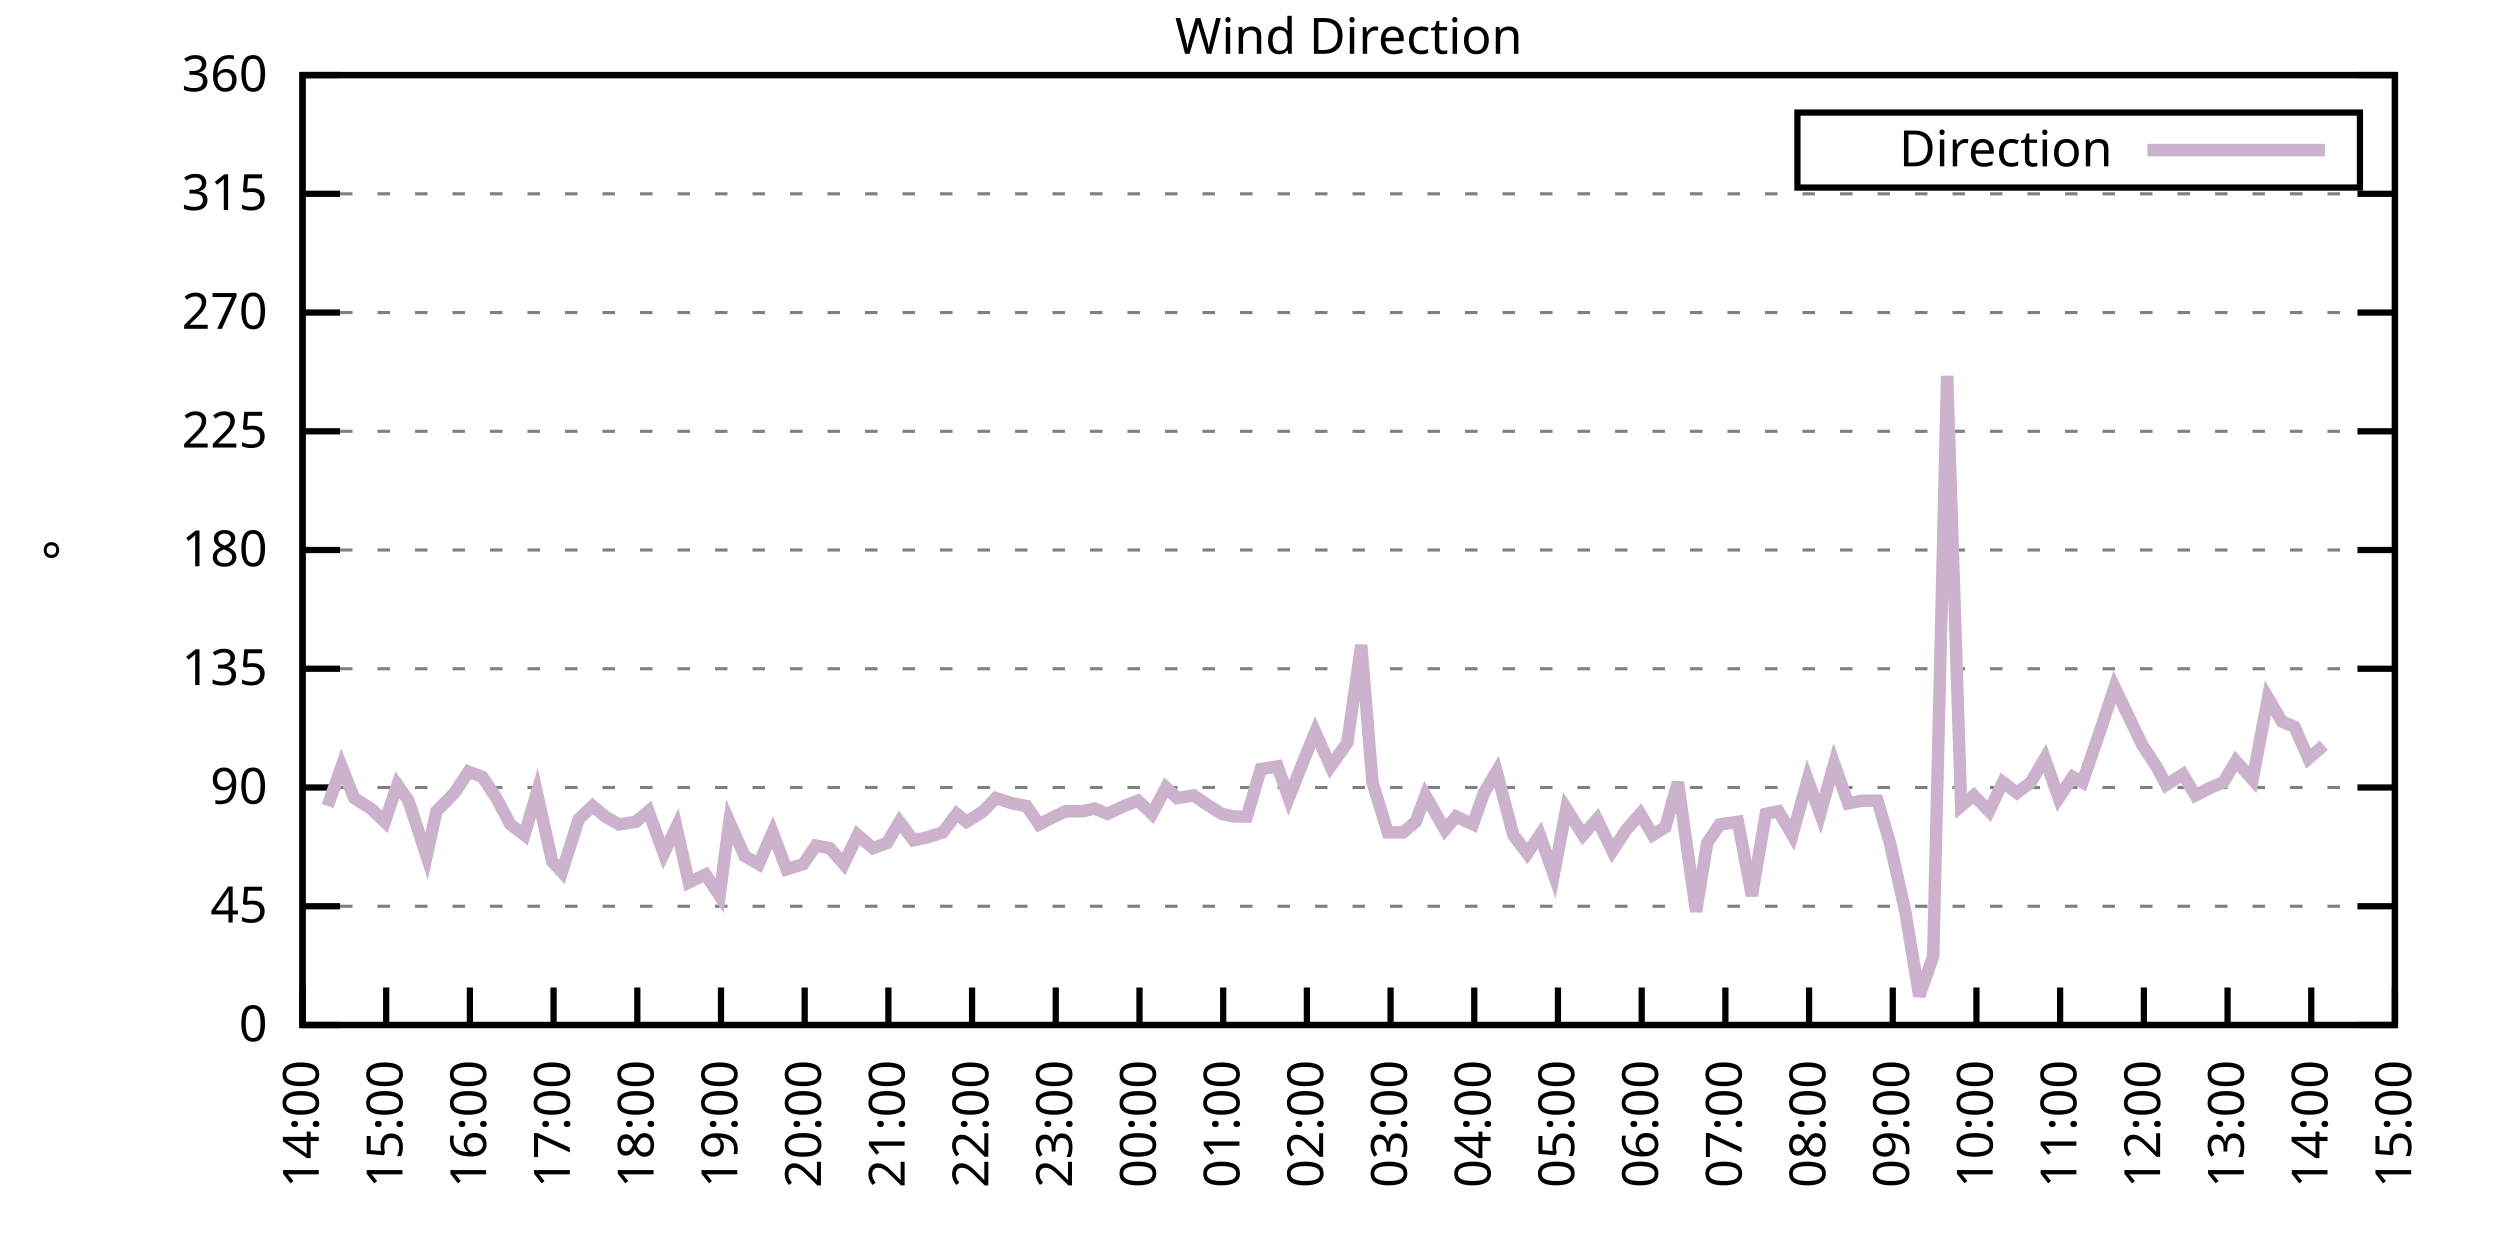
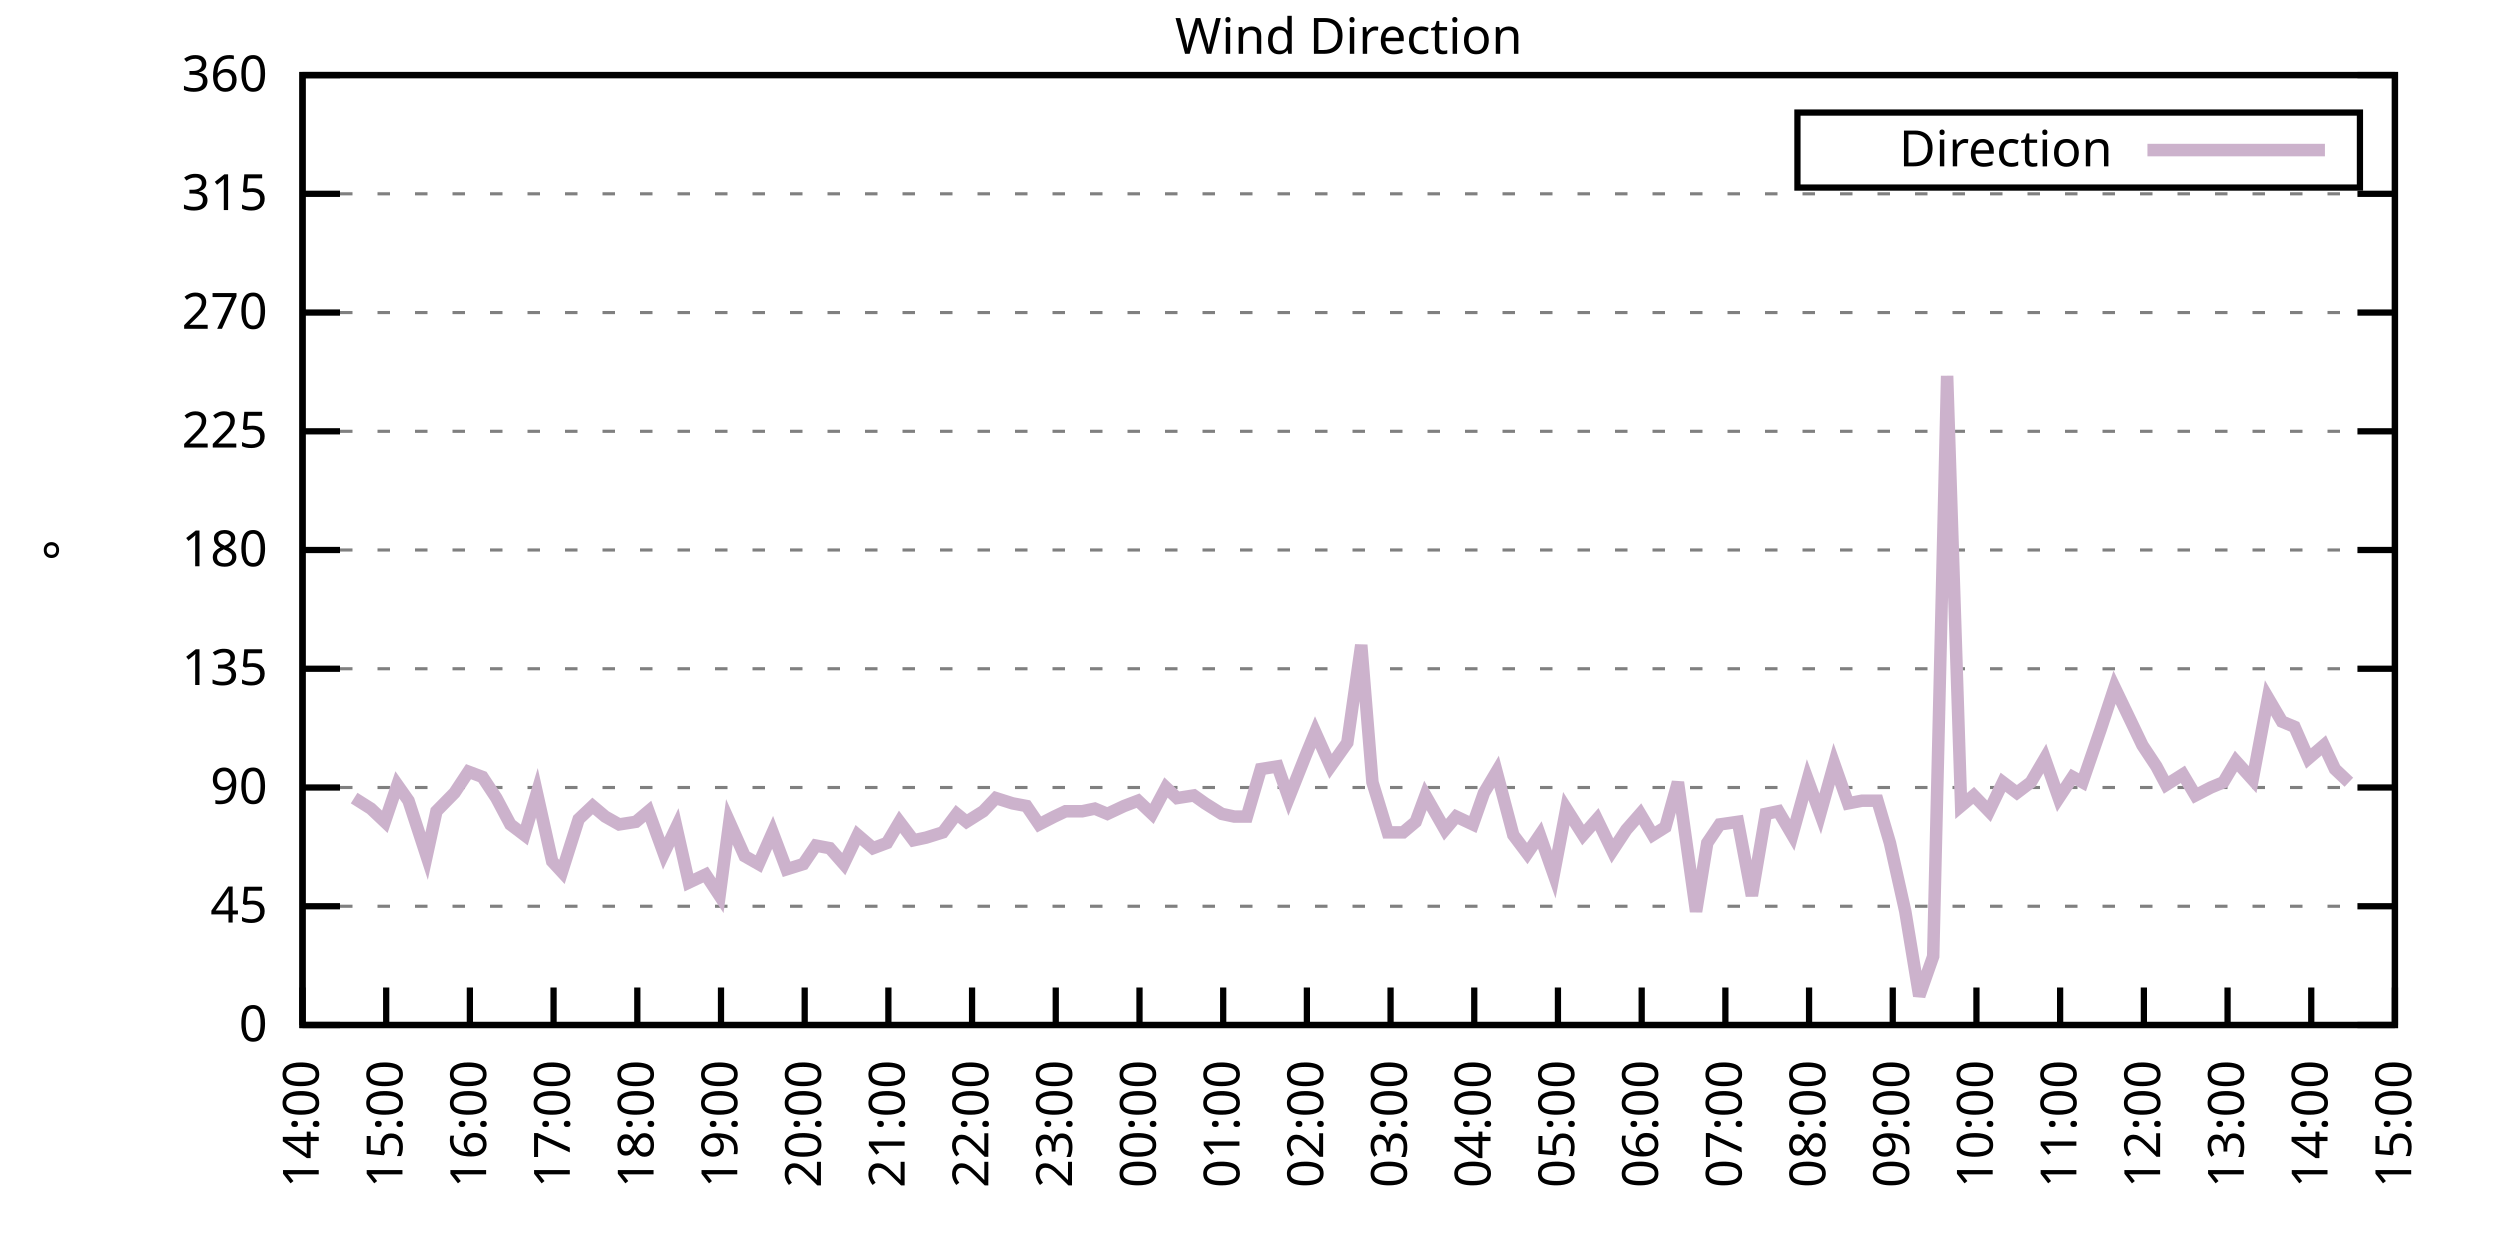
<svg xmlns="http://www.w3.org/2000/svg" xmlns:xlink="http://www.w3.org/1999/xlink" width="400" height="200" viewBox="0 0 400 200">
  <g id="gnuplot_canvas">
    <rect x="0" y="0" width="400" height="200" fill="none" />
    <defs>
      <circle id="gpDot" r="0.5" stroke-width="0.5" stroke="currentColor" />
      <path id="gpPt0" stroke-width="0.333" stroke="currentColor" d="M-1,0 h2 M0,-1 v2" />
      <path id="gpPt1" stroke-width="0.333" stroke="currentColor" d="M-1,-1 L1,1 M1,-1 L-1,1" />
      <path id="gpPt2" stroke-width="0.333" stroke="currentColor" d="M-1,0 L1,0 M0,-1 L0,1 M-1,-1 L1,1 M-1,1 L1,-1" />
      <rect id="gpPt3" stroke-width="0.333" stroke="currentColor" x="-1" y="-1" width="2" height="2" />
      <rect id="gpPt4" stroke-width="0.333" stroke="currentColor" fill="currentColor" x="-1" y="-1" width="2" height="2" />
      <circle id="gpPt5" stroke-width="0.333" stroke="currentColor" cx="0" cy="0" r="1" />
      <use xlink:href="#gpPt5" id="gpPt6" fill="currentColor" stroke="none" />
      <path id="gpPt7" stroke-width="0.333" stroke="currentColor" d="M0,-1.33 L-1.33,0.67 L1.33,0.67 z" />
      <use xlink:href="#gpPt7" id="gpPt8" fill="currentColor" stroke="none" />
      <use xlink:href="#gpPt7" id="gpPt9" stroke="currentColor" transform="rotate(180)" />
      <use xlink:href="#gpPt9" id="gpPt10" fill="currentColor" stroke="none" />
      <use xlink:href="#gpPt3" id="gpPt11" stroke="currentColor" transform="rotate(45)" />
      <use xlink:href="#gpPt11" id="gpPt12" fill="currentColor" stroke="none" />
      <path id="gpPt13" stroke-width="0.333" stroke="currentColor" d="M0,1.330 L1.265,0.411 L0.782,-1.067 L-0.782,-1.076 L-1.265,0.411 z" />
      <use xlink:href="#gpPt13" id="gpPt14" fill="currentColor" stroke="none" />
      <filter id="textbox" filterUnits="objectBoundingBox" x="0" y="0" height="1" width="1">
        <feFlood flood-color="white" flood-opacity="1" result="bgnd" />
        <feComposite in="SourceGraphic" in2="bgnd" operator="atop" />
      </filter>
      <filter id="greybox" filterUnits="objectBoundingBox" x="0" y="0" height="1" width="1">
        <feFlood flood-color="lightgrey" flood-opacity="1" result="grey" />
        <feComposite in="SourceGraphic" in2="grey" operator="atop" />
      </filter>
    </defs>
    <g fill="none" color="white" stroke="currentColor" stroke-width="1.00" stroke-linecap="butt" stroke-linejoin="miter">
</g>
    <g fill="none" color="black" stroke="currentColor" stroke-width="1.00" stroke-linecap="butt" stroke-linejoin="miter">
      <g stroke="none" shape-rendering="crispEdges">
        <polygon fill="rgb(255, 255, 255)" points="48.40,164.00 383.18,164.00 383.18,12.02 48.40,12.02 " />
      </g>
    </g>
    <g fill="none" color="black" stroke="currentColor" stroke-width="1.00" stroke-linecap="butt" stroke-linejoin="miter">
</g>
    <g fill="none" color="black" stroke="black" stroke-width="0.50" stroke-linecap="butt" stroke-linejoin="miter">
</g>
    <g fill="none" color="gray" stroke="currentColor" stroke-width="0.50" stroke-linecap="butt" stroke-linejoin="miter">
      <path stroke="gray" stroke-dasharray="2,4" class="gridline" d="M48.40,164.00 L383.19,164.00  " />
    </g>
    <g fill="none" color="gray" stroke="gray" stroke-width="1.00" stroke-linecap="butt" stroke-linejoin="miter">
</g>
    <g fill="none" color="black" stroke="currentColor" stroke-width="1.00" stroke-linecap="butt" stroke-linejoin="miter">
      <path stroke="black" d="M48.40,164.00 L54.40,164.00 M383.19,164.00 L377.19,164.00  " />
      <g transform="translate(42.80,166.60)" stroke="none" fill="black" font-family="Sans" font-size="8.00" text-anchor="end">
        <text>
          <tspan font-family="Sans"> 0</tspan>
        </text>
      </g>
    </g>
    <g fill="none" color="black" stroke="currentColor" stroke-width="1.00" stroke-linecap="butt" stroke-linejoin="miter">
</g>
    <g fill="none" color="black" stroke="black" stroke-width="0.50" stroke-linecap="butt" stroke-linejoin="miter">
</g>
    <g fill="none" color="gray" stroke="currentColor" stroke-width="0.50" stroke-linecap="butt" stroke-linejoin="miter">
      <path stroke="gray" stroke-dasharray="2,4" class="gridline" d="M48.40,145.00 L383.19,145.00  " />
    </g>
    <g fill="none" color="gray" stroke="gray" stroke-width="1.00" stroke-linecap="butt" stroke-linejoin="miter">
</g>
    <g fill="none" color="black" stroke="currentColor" stroke-width="1.00" stroke-linecap="butt" stroke-linejoin="miter">
      <path stroke="black" d="M48.40,145.00 L54.40,145.00 M383.19,145.00 L377.19,145.00  " />
      <g transform="translate(42.80,147.60)" stroke="none" fill="black" font-family="Sans" font-size="8.00" text-anchor="end">
        <text>
          <tspan font-family="Sans"> 45</tspan>
        </text>
      </g>
    </g>
    <g fill="none" color="black" stroke="currentColor" stroke-width="1.00" stroke-linecap="butt" stroke-linejoin="miter">
</g>
    <g fill="none" color="black" stroke="black" stroke-width="0.50" stroke-linecap="butt" stroke-linejoin="miter">
</g>
    <g fill="none" color="gray" stroke="currentColor" stroke-width="0.50" stroke-linecap="butt" stroke-linejoin="miter">
      <path stroke="gray" stroke-dasharray="2,4" class="gridline" d="M48.40,126.00 L383.19,126.00  " />
    </g>
    <g fill="none" color="gray" stroke="gray" stroke-width="1.00" stroke-linecap="butt" stroke-linejoin="miter">
</g>
    <g fill="none" color="black" stroke="currentColor" stroke-width="1.00" stroke-linecap="butt" stroke-linejoin="miter">
      <path stroke="black" d="M48.40,126.00 L54.40,126.00 M383.19,126.00 L377.19,126.00  " />
      <g transform="translate(42.80,128.60)" stroke="none" fill="black" font-family="Sans" font-size="8.00" text-anchor="end">
        <text>
          <tspan font-family="Sans"> 90</tspan>
        </text>
      </g>
    </g>
    <g fill="none" color="black" stroke="currentColor" stroke-width="1.00" stroke-linecap="butt" stroke-linejoin="miter">
</g>
    <g fill="none" color="black" stroke="black" stroke-width="0.50" stroke-linecap="butt" stroke-linejoin="miter">
</g>
    <g fill="none" color="gray" stroke="currentColor" stroke-width="0.50" stroke-linecap="butt" stroke-linejoin="miter">
      <path stroke="gray" stroke-dasharray="2,4" class="gridline" d="M48.40,107.00 L383.19,107.00  " />
    </g>
    <g fill="none" color="gray" stroke="gray" stroke-width="1.00" stroke-linecap="butt" stroke-linejoin="miter">
</g>
    <g fill="none" color="black" stroke="currentColor" stroke-width="1.00" stroke-linecap="butt" stroke-linejoin="miter">
      <path stroke="black" d="M48.40,107.00 L54.40,107.00 M383.19,107.00 L377.19,107.00  " />
      <g transform="translate(42.80,109.60)" stroke="none" fill="black" font-family="Sans" font-size="8.00" text-anchor="end">
        <text>
          <tspan font-family="Sans"> 135</tspan>
        </text>
      </g>
    </g>
    <g fill="none" color="black" stroke="currentColor" stroke-width="1.00" stroke-linecap="butt" stroke-linejoin="miter">
</g>
    <g fill="none" color="black" stroke="black" stroke-width="0.50" stroke-linecap="butt" stroke-linejoin="miter">
</g>
    <g fill="none" color="gray" stroke="currentColor" stroke-width="0.50" stroke-linecap="butt" stroke-linejoin="miter">
      <path stroke="gray" stroke-dasharray="2,4" class="gridline" d="M48.40,88.00 L383.19,88.00  " />
    </g>
    <g fill="none" color="gray" stroke="gray" stroke-width="1.00" stroke-linecap="butt" stroke-linejoin="miter">
</g>
    <g fill="none" color="black" stroke="currentColor" stroke-width="1.00" stroke-linecap="butt" stroke-linejoin="miter">
      <path stroke="black" d="M48.40,88.00 L54.40,88.00 M383.19,88.00 L377.19,88.00  " />
      <g transform="translate(42.80,90.60)" stroke="none" fill="black" font-family="Sans" font-size="8.00" text-anchor="end">
        <text>
          <tspan font-family="Sans"> 180</tspan>
        </text>
      </g>
    </g>
    <g fill="none" color="black" stroke="currentColor" stroke-width="1.00" stroke-linecap="butt" stroke-linejoin="miter">
</g>
    <g fill="none" color="black" stroke="black" stroke-width="0.50" stroke-linecap="butt" stroke-linejoin="miter">
</g>
    <g fill="none" color="gray" stroke="currentColor" stroke-width="0.50" stroke-linecap="butt" stroke-linejoin="miter">
      <path stroke="gray" stroke-dasharray="2,4" class="gridline" d="M48.40,69.01 L383.19,69.01  " />
    </g>
    <g fill="none" color="gray" stroke="gray" stroke-width="1.00" stroke-linecap="butt" stroke-linejoin="miter">
</g>
    <g fill="none" color="black" stroke="currentColor" stroke-width="1.00" stroke-linecap="butt" stroke-linejoin="miter">
      <path stroke="black" d="M48.40,69.01 L54.40,69.01 M383.19,69.01 L377.19,69.01  " />
      <g transform="translate(42.80,71.61)" stroke="none" fill="black" font-family="Sans" font-size="8.00" text-anchor="end">
        <text>
          <tspan font-family="Sans"> 225</tspan>
        </text>
      </g>
    </g>
    <g fill="none" color="black" stroke="currentColor" stroke-width="1.00" stroke-linecap="butt" stroke-linejoin="miter">
</g>
    <g fill="none" color="black" stroke="black" stroke-width="0.50" stroke-linecap="butt" stroke-linejoin="miter">
</g>
    <g fill="none" color="gray" stroke="currentColor" stroke-width="0.50" stroke-linecap="butt" stroke-linejoin="miter">
      <path stroke="gray" stroke-dasharray="2,4" class="gridline" d="M48.40,50.01 L383.19,50.01  " />
    </g>
    <g fill="none" color="gray" stroke="gray" stroke-width="1.00" stroke-linecap="butt" stroke-linejoin="miter">
</g>
    <g fill="none" color="black" stroke="currentColor" stroke-width="1.00" stroke-linecap="butt" stroke-linejoin="miter">
      <path stroke="black" d="M48.40,50.01 L54.40,50.01 M383.19,50.01 L377.19,50.01  " />
      <g transform="translate(42.80,52.61)" stroke="none" fill="black" font-family="Sans" font-size="8.00" text-anchor="end">
        <text>
          <tspan font-family="Sans"> 270</tspan>
        </text>
      </g>
    </g>
    <g fill="none" color="black" stroke="currentColor" stroke-width="1.00" stroke-linecap="butt" stroke-linejoin="miter">
</g>
    <g fill="none" color="black" stroke="black" stroke-width="0.50" stroke-linecap="butt" stroke-linejoin="miter">
</g>
    <g fill="none" color="gray" stroke="currentColor" stroke-width="0.50" stroke-linecap="butt" stroke-linejoin="miter">
      <path stroke="gray" stroke-dasharray="2,4" class="gridline" d="M48.40,31.01 L383.19,31.01  " />
    </g>
    <g fill="none" color="gray" stroke="gray" stroke-width="1.00" stroke-linecap="butt" stroke-linejoin="miter">
</g>
    <g fill="none" color="black" stroke="currentColor" stroke-width="1.00" stroke-linecap="butt" stroke-linejoin="miter">
      <path stroke="black" d="M48.40,31.01 L54.40,31.01 M383.19,31.01 L377.19,31.01  " />
      <g transform="translate(42.80,33.61)" stroke="none" fill="black" font-family="Sans" font-size="8.00" text-anchor="end">
        <text>
          <tspan font-family="Sans"> 315</tspan>
        </text>
      </g>
    </g>
    <g fill="none" color="black" stroke="currentColor" stroke-width="1.00" stroke-linecap="butt" stroke-linejoin="miter">
</g>
    <g fill="none" color="black" stroke="black" stroke-width="0.50" stroke-linecap="butt" stroke-linejoin="miter">
</g>
    <g fill="none" color="gray" stroke="currentColor" stroke-width="0.50" stroke-linecap="butt" stroke-linejoin="miter">
      <path stroke="gray" stroke-dasharray="2,4" class="gridline" d="M48.40,12.01 L383.19,12.01  " />
    </g>
    <g fill="none" color="gray" stroke="gray" stroke-width="1.00" stroke-linecap="butt" stroke-linejoin="miter">
</g>
    <g fill="none" color="black" stroke="currentColor" stroke-width="1.00" stroke-linecap="butt" stroke-linejoin="miter">
      <path stroke="black" d="M48.40,12.01 L54.40,12.01 M383.19,12.01 L377.19,12.01  " />
      <g transform="translate(42.80,14.61)" stroke="none" fill="black" font-family="Sans" font-size="8.00" text-anchor="end">
        <text>
          <tspan font-family="Sans"> 360</tspan>
        </text>
      </g>
    </g>
    <g fill="none" color="black" stroke="currentColor" stroke-width="1.00" stroke-linecap="butt" stroke-linejoin="miter">
      <path stroke="black" d="M48.40,164.00 L48.40,158.00  " />
      <g transform="translate(51.00,169.60) rotate(270.00)" stroke="none" fill="black" font-family="Sans" font-size="8.00" text-anchor="end">
        <text>
          <tspan font-family="Sans">14:00</tspan>
        </text>
      </g>
    </g>
    <g fill="none" color="black" stroke="currentColor" stroke-width="1.00" stroke-linecap="butt" stroke-linejoin="miter">
      <path stroke="black" d="M61.79,164.00 L61.79,158.00  " />
      <g transform="translate(64.39,169.60) rotate(270.00)" stroke="none" fill="black" font-family="Sans" font-size="8.00" text-anchor="end">
        <text>
          <tspan font-family="Sans">15:00</tspan>
        </text>
      </g>
    </g>
    <g fill="none" color="black" stroke="currentColor" stroke-width="1.00" stroke-linecap="butt" stroke-linejoin="miter">
      <path stroke="black" d="M75.18,164.00 L75.18,158.00  " />
      <g transform="translate(77.78,169.60) rotate(270.00)" stroke="none" fill="black" font-family="Sans" font-size="8.00" text-anchor="end">
        <text>
          <tspan font-family="Sans">16:00</tspan>
        </text>
      </g>
    </g>
    <g fill="none" color="black" stroke="currentColor" stroke-width="1.00" stroke-linecap="butt" stroke-linejoin="miter">
      <path stroke="black" d="M88.57,164.00 L88.57,158.00  " />
      <g transform="translate(91.17,169.60) rotate(270.00)" stroke="none" fill="black" font-family="Sans" font-size="8.00" text-anchor="end">
        <text>
          <tspan font-family="Sans">17:00</tspan>
        </text>
      </g>
    </g>
    <g fill="none" color="black" stroke="currentColor" stroke-width="1.00" stroke-linecap="butt" stroke-linejoin="miter">
      <path stroke="black" d="M101.97,164.00 L101.97,158.00  " />
      <g transform="translate(104.57,169.60) rotate(270.00)" stroke="none" fill="black" font-family="Sans" font-size="8.00" text-anchor="end">
        <text>
          <tspan font-family="Sans">18:00</tspan>
        </text>
      </g>
    </g>
    <g fill="none" color="black" stroke="currentColor" stroke-width="1.00" stroke-linecap="butt" stroke-linejoin="miter">
      <path stroke="black" d="M115.36,164.00 L115.36,158.00  " />
      <g transform="translate(117.96,169.60) rotate(270.00)" stroke="none" fill="black" font-family="Sans" font-size="8.00" text-anchor="end">
        <text>
          <tspan font-family="Sans">19:00</tspan>
        </text>
      </g>
    </g>
    <g fill="none" color="black" stroke="currentColor" stroke-width="1.00" stroke-linecap="butt" stroke-linejoin="miter">
      <path stroke="black" d="M128.75,164.00 L128.75,158.00  " />
      <g transform="translate(131.35,169.60) rotate(270.00)" stroke="none" fill="black" font-family="Sans" font-size="8.00" text-anchor="end">
        <text>
          <tspan font-family="Sans">20:00</tspan>
        </text>
      </g>
    </g>
    <g fill="none" color="black" stroke="currentColor" stroke-width="1.00" stroke-linecap="butt" stroke-linejoin="miter">
      <path stroke="black" d="M142.14,164.00 L142.14,158.00  " />
      <g transform="translate(144.74,169.60) rotate(270.00)" stroke="none" fill="black" font-family="Sans" font-size="8.00" text-anchor="end">
        <text>
          <tspan font-family="Sans">21:00</tspan>
        </text>
      </g>
    </g>
    <g fill="none" color="black" stroke="currentColor" stroke-width="1.00" stroke-linecap="butt" stroke-linejoin="miter">
      <path stroke="black" d="M155.53,164.00 L155.53,158.00  " />
      <g transform="translate(158.13,169.60) rotate(270.00)" stroke="none" fill="black" font-family="Sans" font-size="8.00" text-anchor="end">
        <text>
          <tspan font-family="Sans">22:00</tspan>
        </text>
      </g>
    </g>
    <g fill="none" color="black" stroke="currentColor" stroke-width="1.00" stroke-linecap="butt" stroke-linejoin="miter">
      <path stroke="black" d="M168.92,164.00 L168.92,158.00  " />
      <g transform="translate(171.52,169.60) rotate(270.00)" stroke="none" fill="black" font-family="Sans" font-size="8.00" text-anchor="end">
        <text>
          <tspan font-family="Sans">23:00</tspan>
        </text>
      </g>
    </g>
    <g fill="none" color="black" stroke="currentColor" stroke-width="1.00" stroke-linecap="butt" stroke-linejoin="miter">
      <path stroke="black" d="M182.32,164.00 L182.32,158.00  " />
      <g transform="translate(184.92,169.60) rotate(270.00)" stroke="none" fill="black" font-family="Sans" font-size="8.00" text-anchor="end">
        <text>
          <tspan font-family="Sans">00:00</tspan>
        </text>
      </g>
    </g>
    <g fill="none" color="black" stroke="currentColor" stroke-width="1.00" stroke-linecap="butt" stroke-linejoin="miter">
      <path stroke="black" d="M195.71,164.00 L195.71,158.00  " />
      <g transform="translate(198.31,169.60) rotate(270.00)" stroke="none" fill="black" font-family="Sans" font-size="8.00" text-anchor="end">
        <text>
          <tspan font-family="Sans">01:00</tspan>
        </text>
      </g>
    </g>
    <g fill="none" color="black" stroke="currentColor" stroke-width="1.00" stroke-linecap="butt" stroke-linejoin="miter">
      <path stroke="black" d="M209.10,164.00 L209.10,158.00  " />
      <g transform="translate(211.70,169.60) rotate(270.00)" stroke="none" fill="black" font-family="Sans" font-size="8.00" text-anchor="end">
        <text>
          <tspan font-family="Sans">02:00</tspan>
        </text>
      </g>
    </g>
    <g fill="none" color="black" stroke="currentColor" stroke-width="1.00" stroke-linecap="butt" stroke-linejoin="miter">
      <path stroke="black" d="M222.49,164.00 L222.49,158.00  " />
      <g transform="translate(225.09,169.60) rotate(270.00)" stroke="none" fill="black" font-family="Sans" font-size="8.00" text-anchor="end">
        <text>
          <tspan font-family="Sans">03:00</tspan>
        </text>
      </g>
    </g>
    <g fill="none" color="black" stroke="currentColor" stroke-width="1.00" stroke-linecap="butt" stroke-linejoin="miter">
      <path stroke="black" d="M235.88,164.00 L235.88,158.00  " />
      <g transform="translate(238.48,169.60) rotate(270.00)" stroke="none" fill="black" font-family="Sans" font-size="8.00" text-anchor="end">
        <text>
          <tspan font-family="Sans">04:00</tspan>
        </text>
      </g>
    </g>
    <g fill="none" color="black" stroke="currentColor" stroke-width="1.00" stroke-linecap="butt" stroke-linejoin="miter">
      <path stroke="black" d="M249.27,164.00 L249.27,158.00  " />
      <g transform="translate(251.87,169.60) rotate(270.00)" stroke="none" fill="black" font-family="Sans" font-size="8.00" text-anchor="end">
        <text>
          <tspan font-family="Sans">05:00</tspan>
        </text>
      </g>
    </g>
    <g fill="none" color="black" stroke="currentColor" stroke-width="1.00" stroke-linecap="butt" stroke-linejoin="miter">
      <path stroke="black" d="M262.67,164.00 L262.67,158.00  " />
      <g transform="translate(265.27,169.60) rotate(270.00)" stroke="none" fill="black" font-family="Sans" font-size="8.00" text-anchor="end">
        <text>
          <tspan font-family="Sans">06:00</tspan>
        </text>
      </g>
    </g>
    <g fill="none" color="black" stroke="currentColor" stroke-width="1.00" stroke-linecap="butt" stroke-linejoin="miter">
      <path stroke="black" d="M276.06,164.00 L276.06,158.00  " />
      <g transform="translate(278.66,169.60) rotate(270.00)" stroke="none" fill="black" font-family="Sans" font-size="8.00" text-anchor="end">
        <text>
          <tspan font-family="Sans">07:00</tspan>
        </text>
      </g>
    </g>
    <g fill="none" color="black" stroke="currentColor" stroke-width="1.00" stroke-linecap="butt" stroke-linejoin="miter">
      <path stroke="black" d="M289.45,164.00 L289.45,158.00  " />
      <g transform="translate(292.05,169.60) rotate(270.00)" stroke="none" fill="black" font-family="Sans" font-size="8.00" text-anchor="end">
        <text>
          <tspan font-family="Sans">08:00</tspan>
        </text>
      </g>
    </g>
    <g fill="none" color="black" stroke="currentColor" stroke-width="1.00" stroke-linecap="butt" stroke-linejoin="miter">
      <path stroke="black" d="M302.84,164.00 L302.84,158.00  " />
      <g transform="translate(305.44,169.60) rotate(270.00)" stroke="none" fill="black" font-family="Sans" font-size="8.00" text-anchor="end">
        <text>
          <tspan font-family="Sans">09:00</tspan>
        </text>
      </g>
    </g>
    <g fill="none" color="black" stroke="currentColor" stroke-width="1.00" stroke-linecap="butt" stroke-linejoin="miter">
      <path stroke="black" d="M316.23,164.00 L316.23,158.00  " />
      <g transform="translate(318.83,169.60) rotate(270.00)" stroke="none" fill="black" font-family="Sans" font-size="8.00" text-anchor="end">
        <text>
          <tspan font-family="Sans">10:00</tspan>
        </text>
      </g>
    </g>
    <g fill="none" color="black" stroke="currentColor" stroke-width="1.00" stroke-linecap="butt" stroke-linejoin="miter">
      <path stroke="black" d="M329.62,164.00 L329.62,158.00  " />
      <g transform="translate(332.22,169.60) rotate(270.00)" stroke="none" fill="black" font-family="Sans" font-size="8.00" text-anchor="end">
        <text>
          <tspan font-family="Sans">11:00</tspan>
        </text>
      </g>
    </g>
    <g fill="none" color="black" stroke="currentColor" stroke-width="1.00" stroke-linecap="butt" stroke-linejoin="miter">
      <path stroke="black" d="M343.02,164.00 L343.02,158.00  " />
      <g transform="translate(345.62,169.60) rotate(270.00)" stroke="none" fill="black" font-family="Sans" font-size="8.00" text-anchor="end">
        <text>
          <tspan font-family="Sans">12:00</tspan>
        </text>
      </g>
    </g>
    <g fill="none" color="black" stroke="currentColor" stroke-width="1.00" stroke-linecap="butt" stroke-linejoin="miter">
      <path stroke="black" d="M356.41,164.00 L356.41,158.00  " />
      <g transform="translate(359.01,169.60) rotate(270.00)" stroke="none" fill="black" font-family="Sans" font-size="8.00" text-anchor="end">
        <text>
          <tspan font-family="Sans">13:00</tspan>
        </text>
      </g>
    </g>
    <g fill="none" color="black" stroke="currentColor" stroke-width="1.00" stroke-linecap="butt" stroke-linejoin="miter">
      <path stroke="black" d="M369.80,164.00 L369.80,158.00  " />
      <g transform="translate(372.40,169.60) rotate(270.00)" stroke="none" fill="black" font-family="Sans" font-size="8.00" text-anchor="end">
        <text>
          <tspan font-family="Sans">14:00</tspan>
        </text>
      </g>
    </g>
    <g fill="none" color="black" stroke="currentColor" stroke-width="1.00" stroke-linecap="butt" stroke-linejoin="miter">
      <path stroke="black" d="M383.19,164.00 L383.19,158.00  " />
      <g transform="translate(385.79,169.60) rotate(270.00)" stroke="none" fill="black" font-family="Sans" font-size="8.00" text-anchor="end">
        <text>
          <tspan font-family="Sans">15:00</tspan>
        </text>
      </g>
    </g>
    <g fill="none" color="black" stroke="currentColor" stroke-width="1.00" stroke-linecap="butt" stroke-linejoin="miter">
</g>
    <g fill="none" color="black" stroke="currentColor" stroke-width="1.00" stroke-linecap="butt" stroke-linejoin="miter">
      <path stroke="black" d="M48.40,12.01 L48.40,164.00 L383.19,164.00 L383.19,12.01 L48.40,12.01 Z  " />
    </g>
    <g fill="none" color="black" stroke="currentColor" stroke-width="1.00" stroke-linecap="butt" stroke-linejoin="miter">
</g>
    <g fill="none" color="black" stroke="currentColor" stroke-width="1.00" stroke-linecap="butt" stroke-linejoin="miter">
      <path stroke="black" d="M287.59,30.01 L287.59,18.01 L377.59,18.01 L377.59,30.01 L287.59,30.01 Z  " />
    </g>
    <g id="Wind_direction_plot_1">
      <g fill="none" color="white" stroke="black" stroke-width="2.00" stroke-linecap="butt" stroke-linejoin="miter">
</g>
      <g fill="none" color="black" stroke="currentColor" stroke-width="2.00" stroke-linecap="butt" stroke-linejoin="miter">
        <g transform="translate(337.99,26.61)" stroke="none" fill="black" font-family="Sans" font-size="8.00" text-anchor="end">
          <text>
            <tspan font-family="Sans">Direction</tspan>
          </text>
        </g>
      </g>
      <g fill="none" color="black" stroke="currentColor" stroke-width="2.00" stroke-linecap="butt" stroke-linejoin="miter">
-         <path stroke="rgb(204, 178, 204)" d="M343.59,24.01 L371.99,24.01 M52.42,128.96 L54.65,122.62 L56.66,127.69 L59.34,129.38 L61.57,131.49 L63.58,125.58   L65.36,128.11 L68.26,136.98 L69.83,129.80 L72.73,126.85 L74.96,123.47 L77.19,124.31 L79.42,127.69 L81.66,131.91   L83.89,133.60 L85.90,126.85 L88.35,137.82 L89.91,139.51 L92.59,131.07 L94.82,128.96 L96.83,130.65 L99.06,131.91   L101.74,131.49 L103.75,129.80 L106.21,136.56 L108.22,132.34 L110.22,141.20 L112.90,139.93 L115.13,143.31 L116.70,131.49   L119.15,136.98 L121.38,138.25 L123.62,133.18 L125.85,139.09 L128.53,138.25 L130.54,135.29 L132.77,135.71 L135.00,138.25   L137.23,133.60 L139.69,135.71 L141.92,134.87 L143.93,131.49 L146.16,134.45 L148.17,134.02 L150.85,133.18 L153.08,130.22   L154.64,131.49 L157.32,129.80 L159.33,127.69 L162.01,128.54 L164.24,128.96 L166.25,131.91 L168.70,130.65 L170.49,129.80   L173.17,129.80 L175.17,129.38 L177.18,130.22 L179.86,128.96 L182.09,128.11 L184.32,130.22 L186.56,126.00 L188.34,127.69   L191.02,127.27 L192.81,128.54 L195.48,130.22 L197.49,130.65 L199.50,130.65 L201.73,123.05 L204.41,122.62 L206.20,127.69   L208.88,120.94 L210.44,117.14 L212.89,122.62 L215.57,118.83 L217.80,103.20 L219.59,125.16 L222.04,133.18 L224.50,133.18   L226.51,131.49 L228.07,127.27 L231.20,132.76 L232.98,130.65 L235.66,131.91 L237.44,126.85 L239.45,123.47 L242.13,133.60   L244.36,136.56 L246.37,133.60 L248.60,139.93 L250.61,129.38 L253.29,133.60 L255.52,131.07 L257.98,136.14 L260.21,132.76   L262.44,130.22 L264.45,133.60 L266.46,132.34 L268.47,125.16 L271.37,145.85 L273.16,134.87 L275.16,131.91 L278.07,131.49   L280.30,143.31 L282.53,130.22 L284.54,129.80 L286.77,133.60 L289.23,124.74 L291.23,130.22 L293.47,122.20 L295.70,128.54   L297.93,128.11 L300.39,128.11 L302.39,134.87 L304.85,145.85 L307.08,159.36 L309.31,153.02 L311.54,60.14 L313.78,128.96   L315.79,127.27 L318.24,129.80 L320.47,125.16 L322.70,126.85 L324.94,125.16 L327.17,121.36 L329.40,127.69 L331.63,124.31   L333.19,125.16 L336.10,116.71 L338.33,109.96 L340.56,114.60 L342.79,119.25 L345.02,122.62 L346.59,125.58 L349.26,123.89   L351.27,127.27 L353.73,126.00 L355.74,125.16 L357.75,121.78 L360.42,124.74 L362.88,111.65 L365.11,115.45 L367.12,116.29   L369.35,121.36 L371.81,119.25  " />
+         <path stroke="rgb(204, 178, 204)" d="M343.59,24.01 L371.99,24.01 M56.66,127.69 L59.34,129.38 L61.57,131.49 L63.58,125.58 L65.36,128.11 L68.26,136.98   L69.83,129.80 L72.73,126.85 L74.96,123.47 L77.19,124.31 L79.42,127.69 L81.66,131.91 L83.89,133.60 L85.90,126.85   L88.35,137.82 L89.91,139.51 L92.59,131.07 L94.82,128.96 L96.83,130.65 L99.06,131.91 L101.74,131.49 L103.75,129.80   L106.21,136.56 L108.22,132.34 L110.22,141.20 L112.90,139.93 L115.13,143.31 L116.70,131.49 L119.15,136.98 L121.38,138.25   L123.62,133.18 L125.85,139.09 L128.53,138.25 L130.54,135.29 L132.77,135.71 L135.00,138.25 L137.23,133.60 L139.69,135.71   L141.92,134.87 L143.93,131.49 L146.16,134.45 L148.17,134.02 L150.85,133.18 L153.08,130.22 L154.64,131.49 L157.32,129.80   L159.33,127.69 L162.01,128.54 L164.24,128.96 L166.25,131.91 L168.70,130.65 L170.49,129.80 L173.17,129.80 L175.17,129.38   L177.18,130.22 L179.86,128.96 L182.09,128.11 L184.32,130.22 L186.56,126.00 L188.34,127.69 L191.02,127.27 L192.81,128.54   L195.48,130.22 L197.49,130.65 L199.50,130.65 L201.73,123.05 L204.41,122.62 L206.20,127.69 L208.88,120.94 L210.44,117.14   L212.89,122.62 L215.57,118.83 L217.80,103.20 L219.59,125.16 L222.04,133.18 L224.50,133.18 L226.51,131.49 L228.07,127.27   L231.20,132.76 L232.98,130.65 L235.66,131.91 L237.44,126.85 L239.45,123.47 L242.13,133.60 L244.36,136.56 L246.37,133.60   L248.60,139.93 L250.61,129.38 L253.29,133.60 L255.52,131.07 L257.98,136.14 L260.21,132.76 L262.44,130.22 L264.45,133.60   L266.46,132.34 L268.47,125.16 L271.37,145.85 L273.16,134.87 L275.16,131.91 L278.07,131.49 L280.30,143.31 L282.53,130.22   L284.54,129.80 L286.77,133.60 L289.23,124.74 L291.23,130.22 L293.47,122.20 L295.70,128.54 L297.93,128.11 L300.39,128.11   L302.39,134.87 L304.85,145.85 L307.08,159.36 L309.31,153.02 L311.54,60.14 L313.78,128.96 L315.79,127.27 L318.24,129.80   L320.47,125.16 L322.70,126.85 L324.94,125.16 L327.17,121.36 L329.40,127.69 L331.63,124.31 L333.19,125.16 L336.10,116.71   L338.33,109.96 L340.56,114.60 L342.79,119.25 L345.02,122.62 L346.59,125.58 L349.26,123.89 L351.27,127.27 L353.73,126.00   L355.74,125.16 L357.75,121.78 L360.42,124.74 L362.88,111.65 L365.11,115.45 L367.12,116.29 L369.35,121.36 L371.81,119.25   L373.59,123.05 L375.82,125.16  " />
      </g>
    </g>
    <g fill="none" color="black" stroke="currentColor" stroke-width="2.00" stroke-linecap="butt" stroke-linejoin="miter">
</g>
    <g fill="none" color="black" stroke="black" stroke-width="1.00" stroke-linecap="butt" stroke-linejoin="miter">
</g>
    <g fill="none" color="black" stroke="currentColor" stroke-width="1.00" stroke-linecap="butt" stroke-linejoin="miter">
      <path stroke="black" d="M48.40,12.01 L48.40,164.00 L383.19,164.00 L383.19,12.01 L48.40,12.01 Z  " />
      <g transform="translate(12.80,88.01) rotate(270.00)" stroke="none" fill="black" font-family="Sans" font-size="8.00" text-anchor="middle">
        <text>
          <tspan font-family="Sans">°</tspan>
        </text>
      </g>
    </g>
    <g fill="none" color="black" stroke="currentColor" stroke-width="1.00" stroke-linecap="butt" stroke-linejoin="miter">
</g>
    <g fill="none" color="black" stroke="currentColor" stroke-width="1.00" stroke-linecap="butt" stroke-linejoin="miter">
      <g transform="translate(215.79,8.61)" stroke="none" fill="black" font-family="Sans" font-size="8.00" text-anchor="middle">
        <text>
          <tspan font-family="Sans">Wind Direction</tspan>
        </text>
      </g>
    </g>
    <g fill="none" color="black" stroke="currentColor" stroke-width="1.00" stroke-linecap="butt" stroke-linejoin="miter">
</g>
  </g>
</svg>
